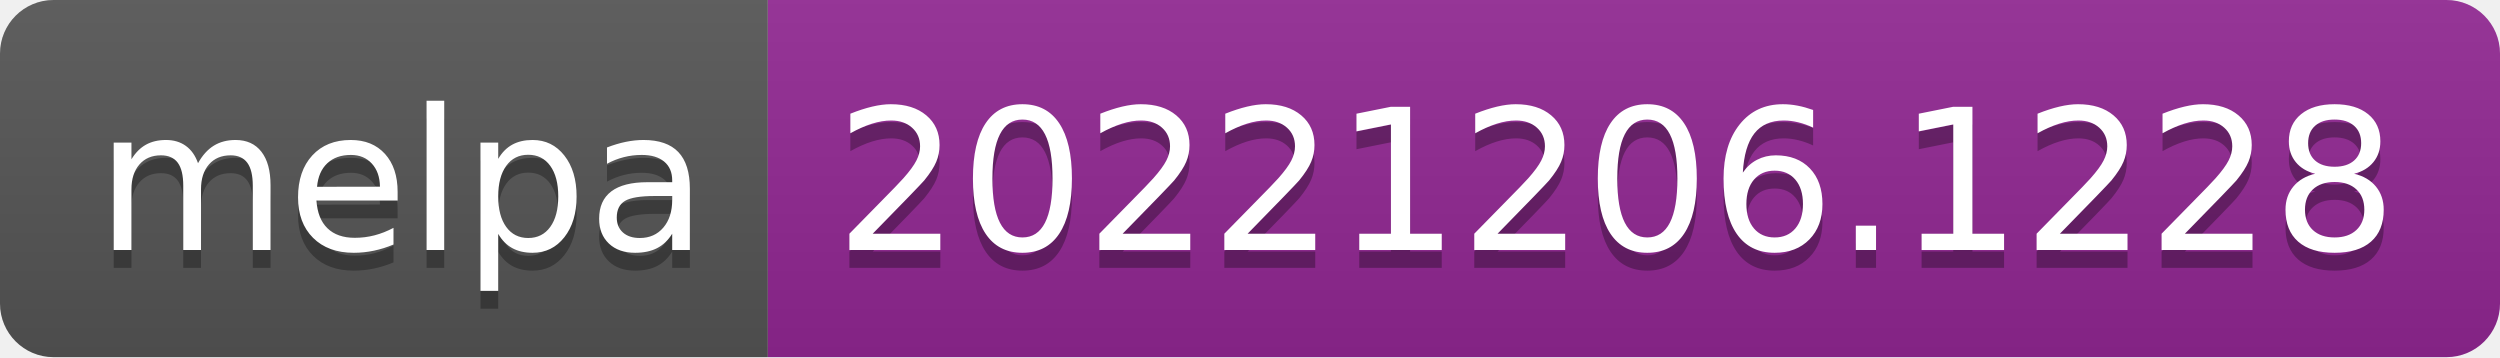
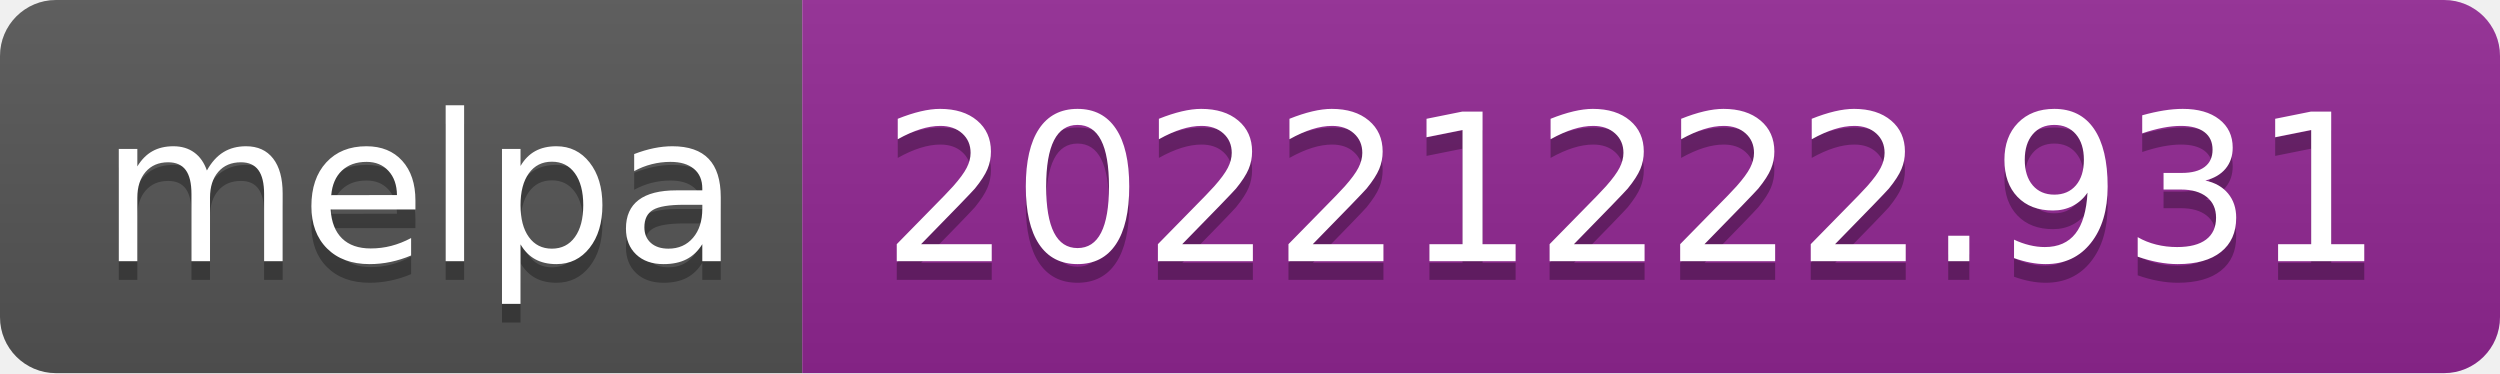
- <svg xmlns="http://www.w3.org/2000/svg" width="140" height="20" role="img" aria-label="melpa: 20221206.1228">
+ <svg xmlns="http://www.w3.org/2000/svg" width="134" height="20" role="img" aria-label="melpa: 20221222.931">
  <linearGradient id="s" x2="0" y2="100%">
    <stop offset="0" stop-color="#bbb" stop-opacity=".1" />
    <stop offset="1" stop-opacity=".1" />
  </linearGradient>
  <clipPath id="r">
-     <rect width="140" height="20" rx="3" fill="#fff" />
+     <rect width="134" height="20" rx="3" fill="#fff" />
  </clipPath>
  <g clip-path="url(#r)">
    <rect width="43" height="20" fill="#555" />
-     <rect x="43" width="97" height="20" fill="#922793" />
-     <rect width="140" height="20" fill="url(#s)" />
+     <rect x="43" width="91" height="20" fill="#922793" />
+     <rect width="134" height="20" fill="url(#s)" />
  </g>
  <g fill="#fff" text-anchor="middle" font-family="Verdana,Geneva,DejaVu Sans,sans-serif" text-rendering="geometricPrecision" font-size="110">
    <text aria-hidden="true" x="225" y="150" fill="#010101" fill-opacity=".3" transform="scale(.1)" textLength="330">melpa</text>
    <text x="225" y="140" transform="scale(.1)" fill="#fff" textLength="330">melpa</text>
-     <text aria-hidden="true" x="905" y="150" fill="#010101" fill-opacity=".3" transform="scale(.1)" textLength="870">20221206.1228</text>
-     <text x="905" y="140" transform="scale(.1)" fill="#fff" textLength="870">20221206.1228</text>
+     <text aria-hidden="true" x="875" y="150" fill="#010101" fill-opacity=".3" transform="scale(.1)" textLength="810">20221222.931</text>
+     <text x="875" y="140" transform="scale(.1)" fill="#fff" textLength="810">20221222.931</text>
  </g>
</svg>
